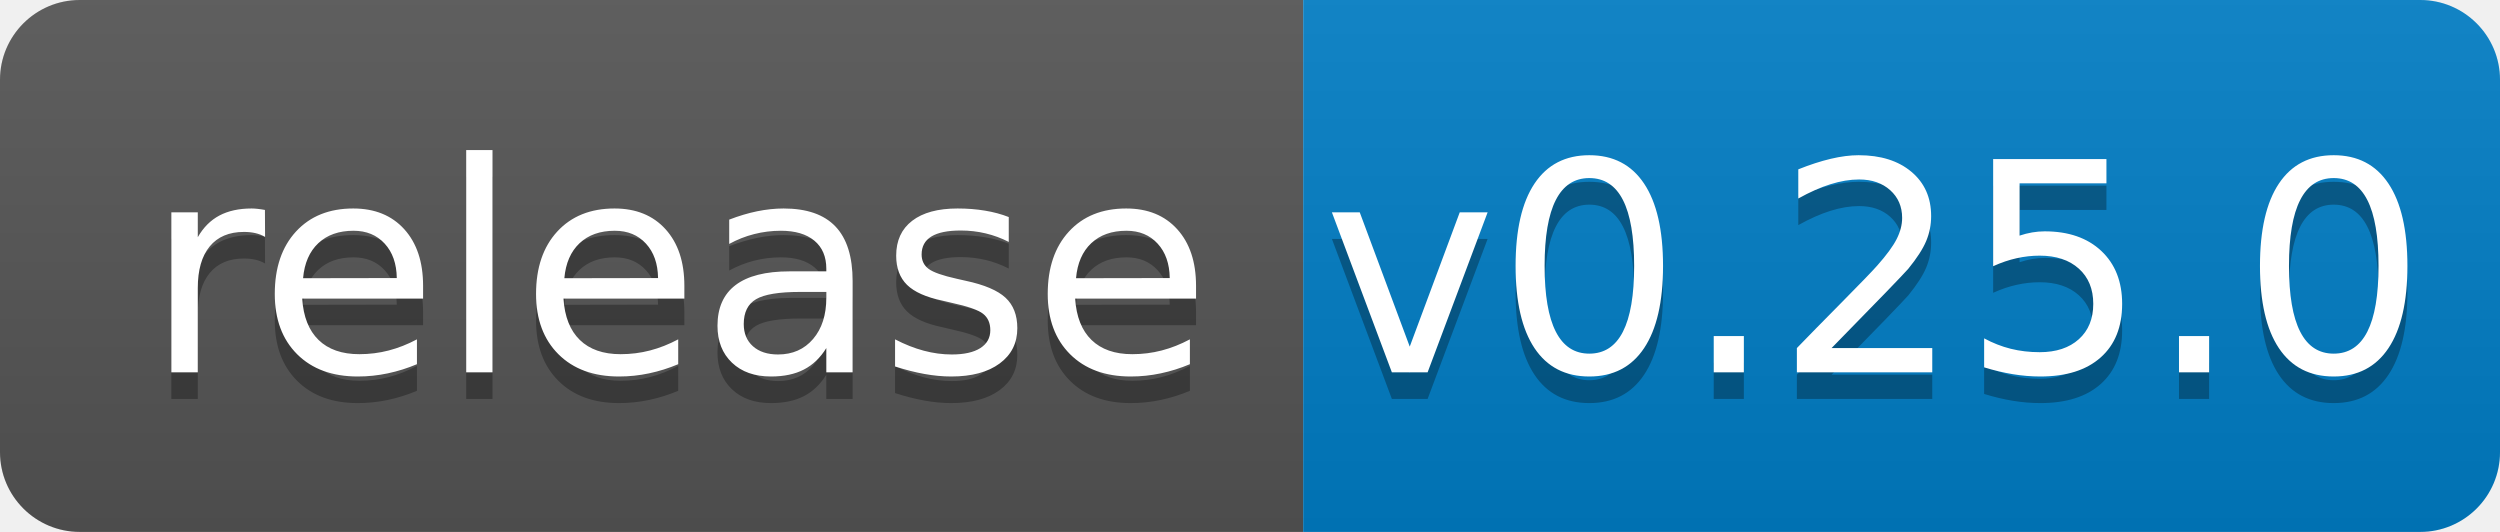
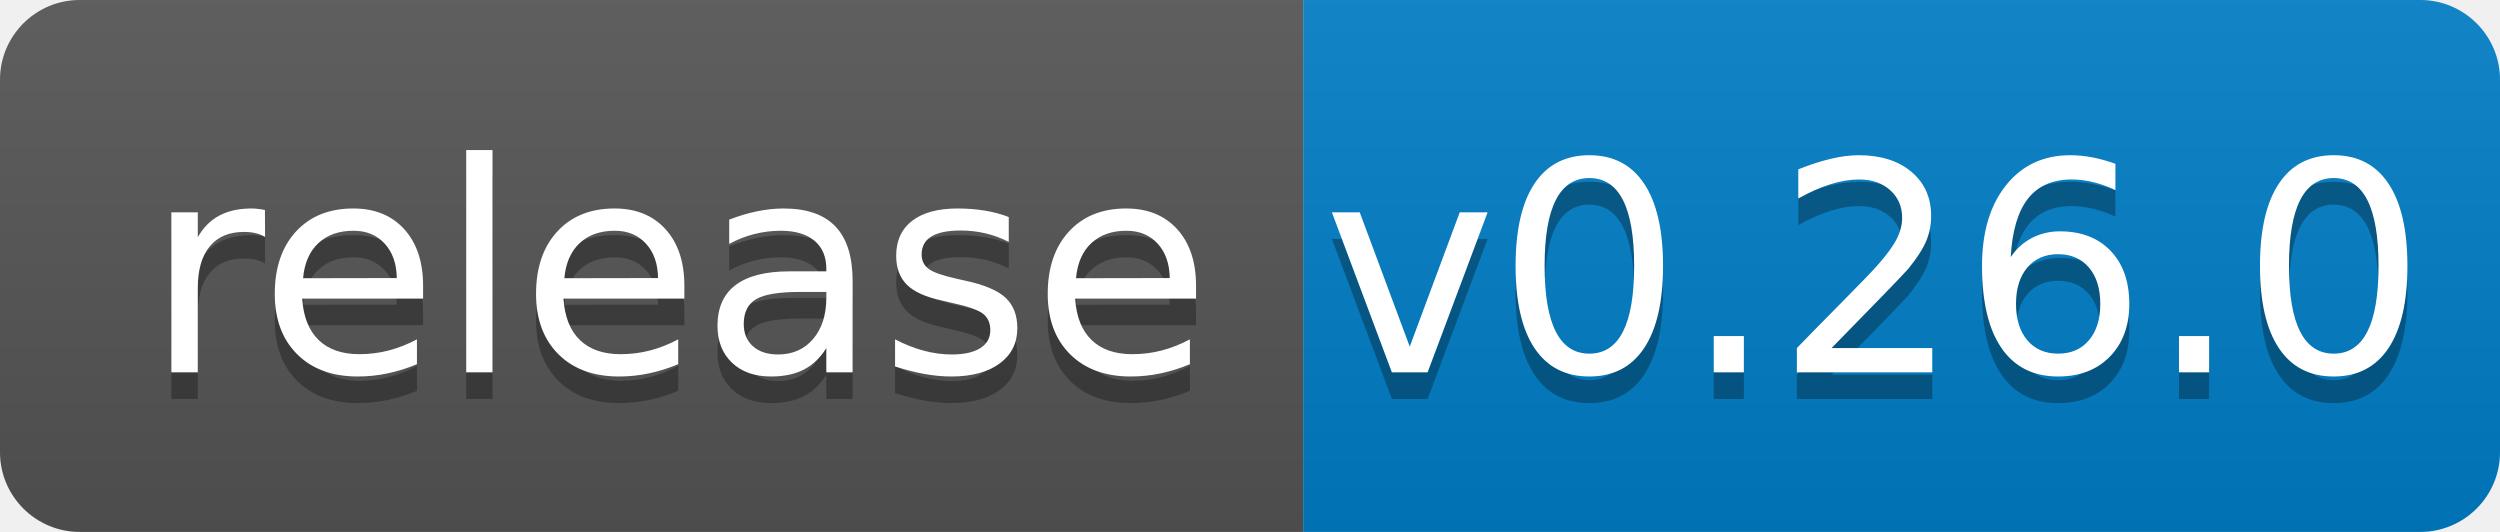
<svg xmlns="http://www.w3.org/2000/svg" width="94" height="20">
  <linearGradient id="b" x2="0" y2="100%">
    <stop offset="0" stop-color="#bbb" stop-opacity=".1" />
    <stop offset="1" stop-opacity=".1" />
  </linearGradient>
  <clipPath id="a">
    <rect width="94" height="20" rx="3" fill="#fff" />
  </clipPath>
  <g clip-path="url(#a)">
    <path fill="#555" d="M0 0h49v20H0z" />
    <path fill="#007ec6" d="M49 0h45v20H49z" />
    <path fill="url(#b)" d="M0 0h94v20H0z" />
  </g>
  <g fill="#fff" text-anchor="middle" font-family="DejaVu Sans,Verdana,Geneva,sans-serif" font-size="110">
    <text x="255" y="150" fill="#010101" fill-opacity=".3" transform="scale(.1)" textLength="390">release</text>
    <text x="255" y="140" transform="scale(.1)" textLength="390">release</text>
-     <text x="705" y="150" fill="#010101" fill-opacity=".3" transform="scale(.1)" textLength="350">v0.25.0</text>
-     <text x="705" y="140" transform="scale(.1)" textLength="350">v0.25.0</text>
+     <text x="705" y="150" fill="#010101" fill-opacity=".3" transform="scale(.1)" textLength="350">v0.26.0</text>
+     <text x="705" y="140" transform="scale(.1)" textLength="350">v0.26.0</text>
  </g>
</svg>
